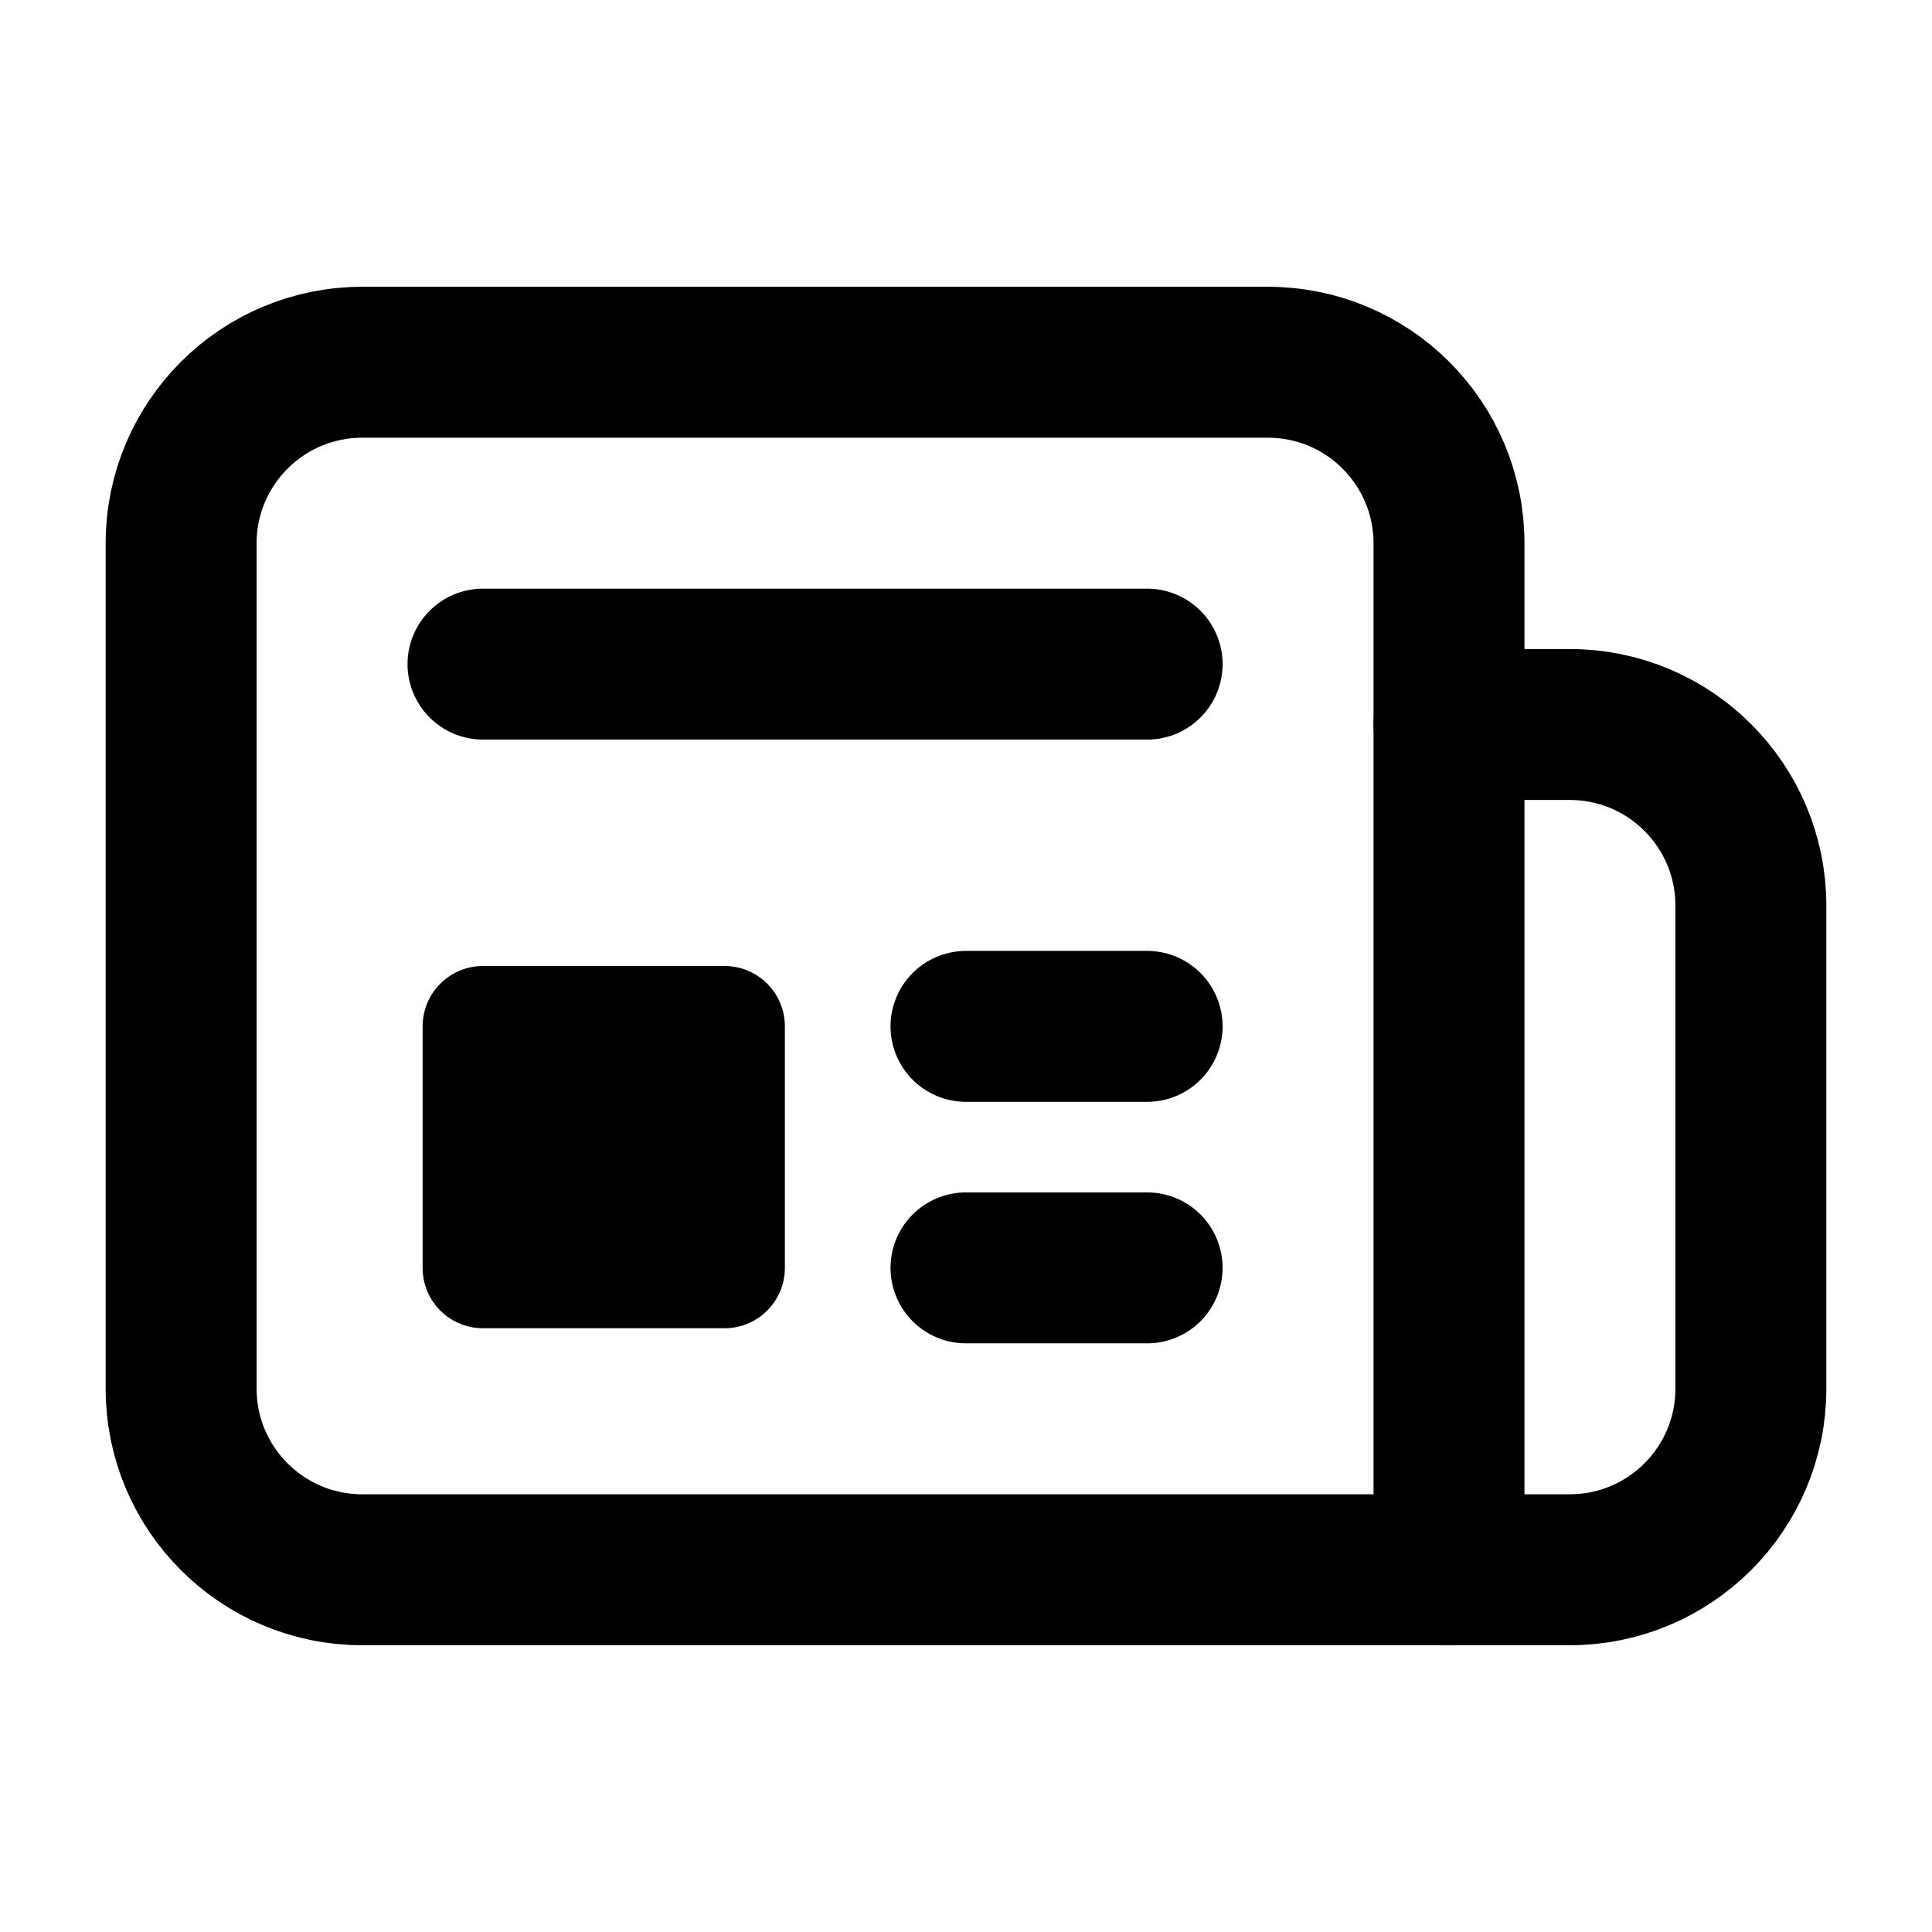
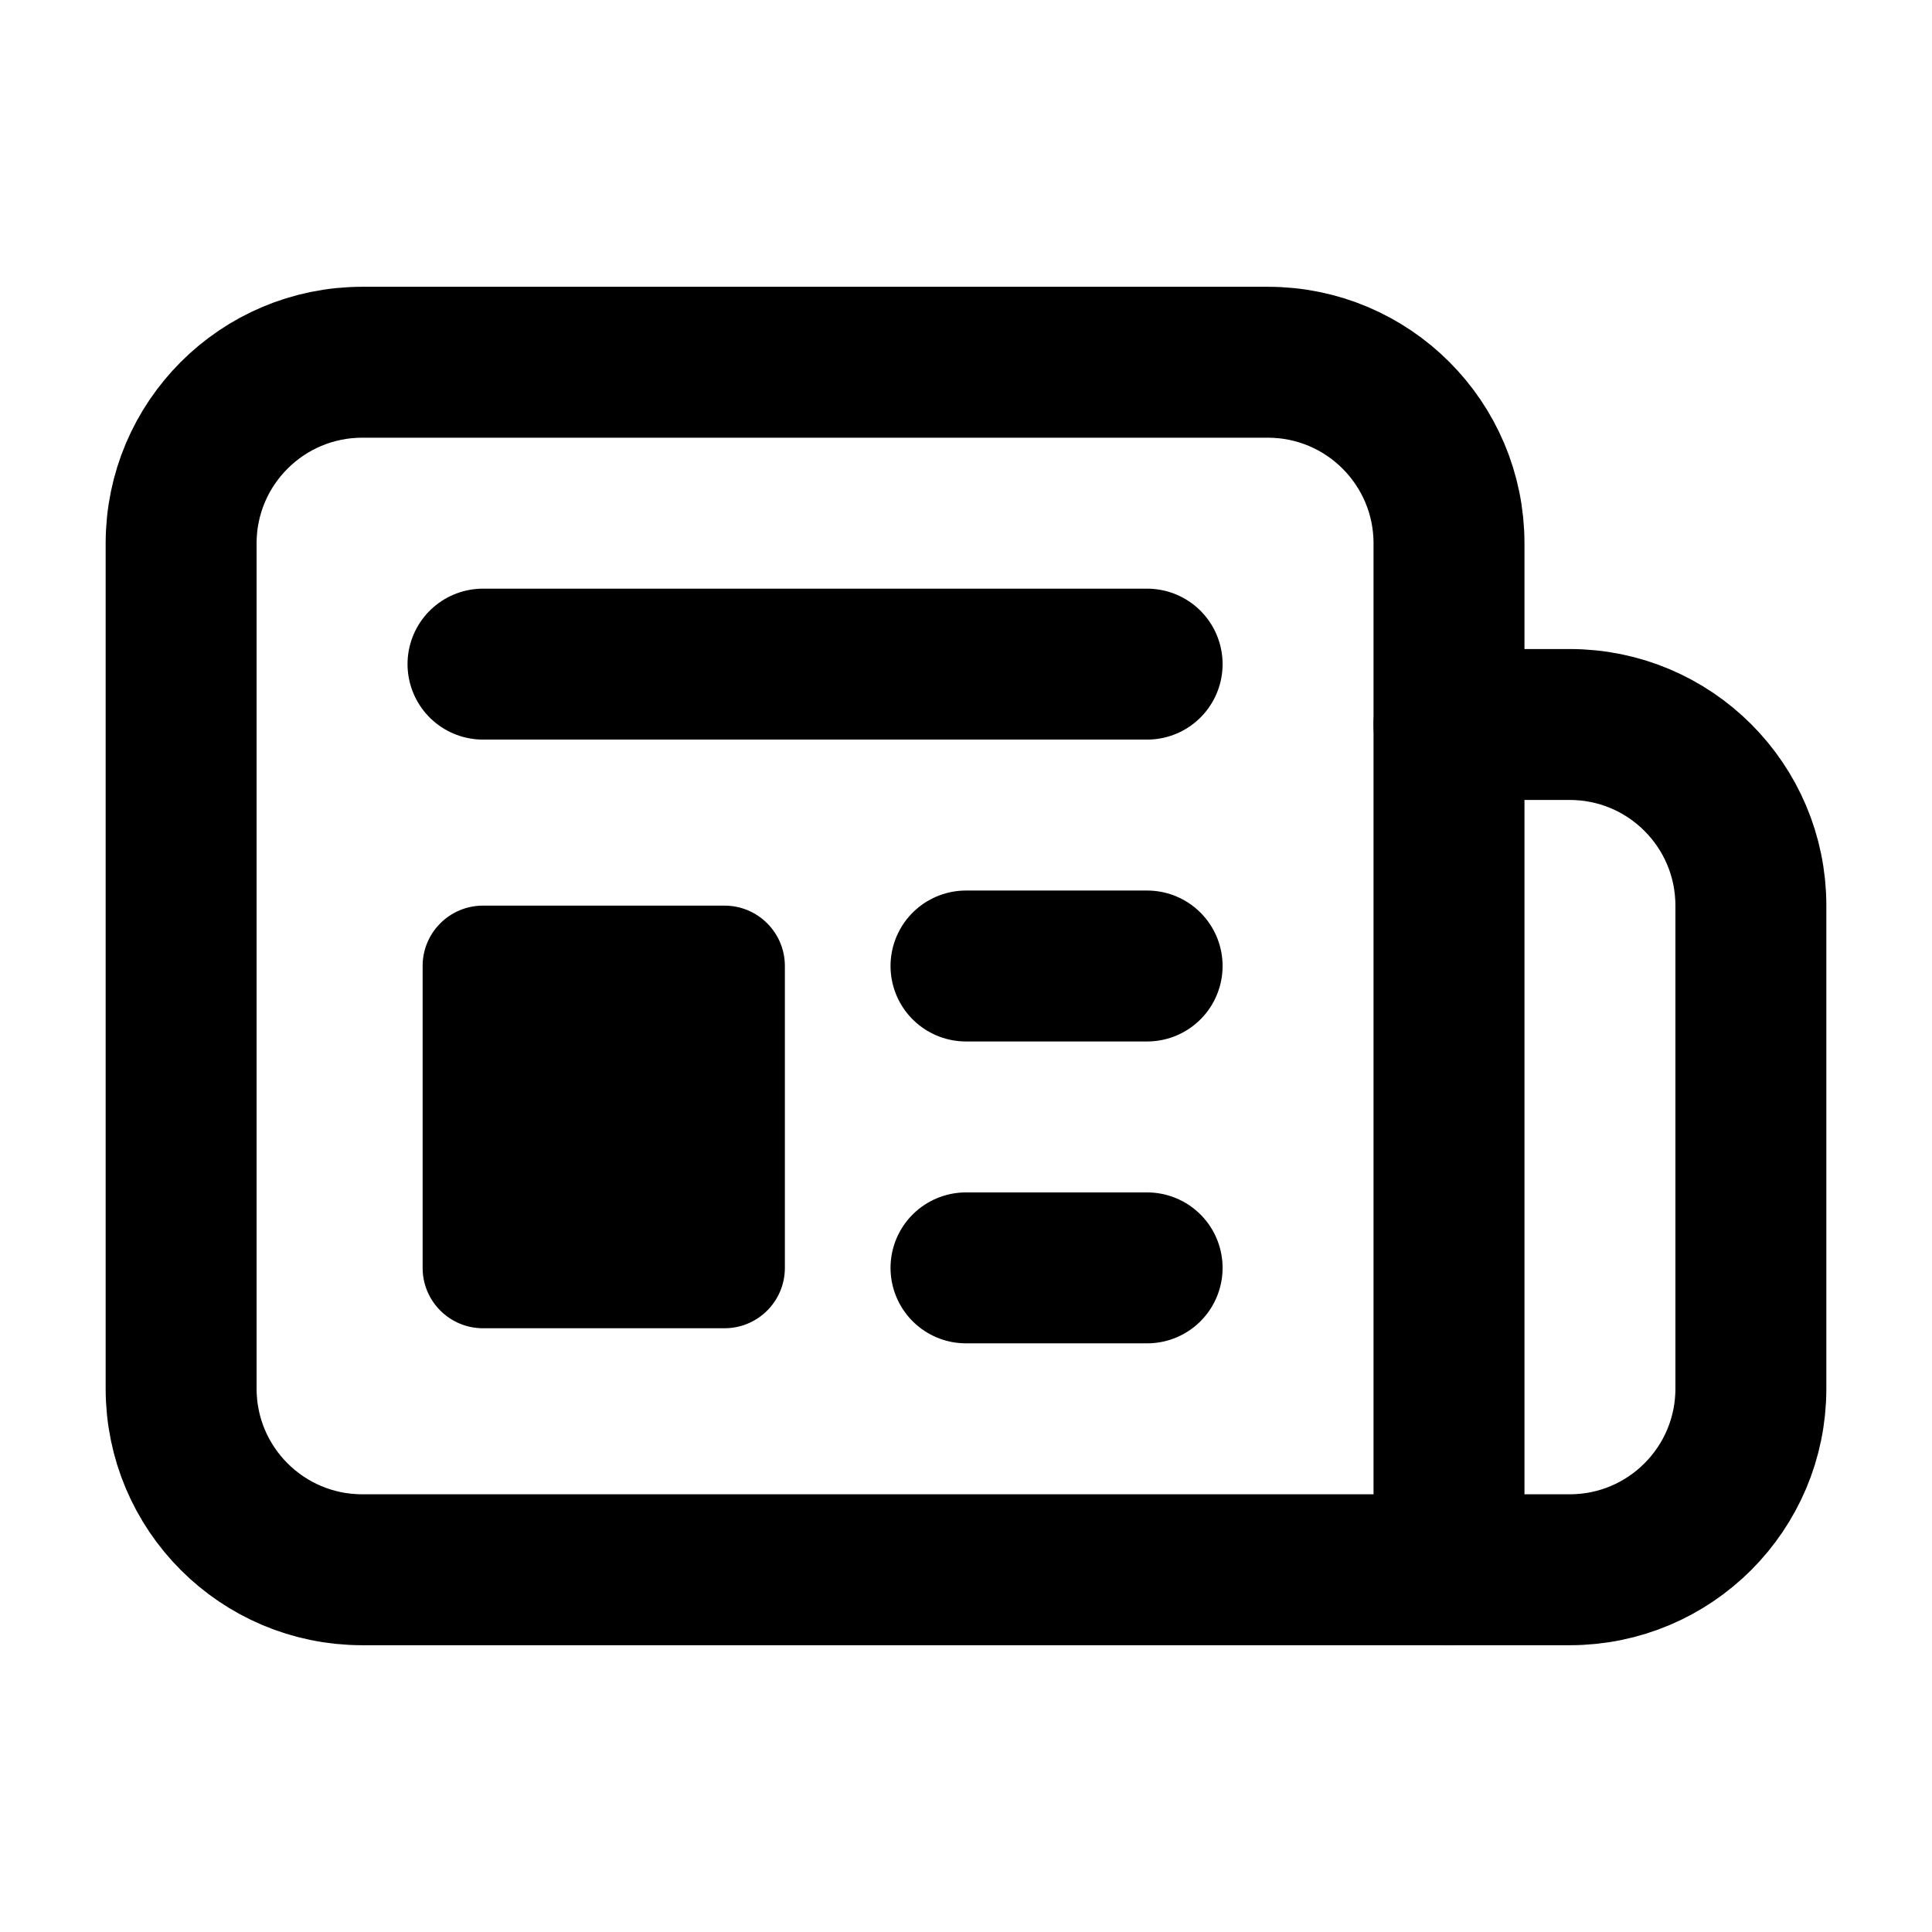
<svg xmlns="http://www.w3.org/2000/svg" data-set="area-pilot" data-keyline="horizontal" data-dot="free" width="16" height="16" viewBox="0 0 16 16" fill="none">
  <path data-filled="solid" d="M12 13H3A1.5 1.5 0 0 1 1.5 11.5V4.5A1.5 1.5 0 0 1 3 3H10.5A1.5 1.5 0 0 1 12 4.5Z" fill="none" stroke="currentColor" stroke-width="1.25" stroke-linecap="round" stroke-linejoin="round" />
  <path d="M12 6H13A1.5 1.5 0 0 1 14.5 7.5V11.5A1.5 1.5 0 0 1 13 13H12" fill="none" stroke="currentColor" stroke-width="1.25" stroke-linecap="round" stroke-linejoin="round" />
-   <rect data-filled="hole" x="3.5" y="8" width="3" height="3" rx="0.5" fill="currentColor" />
-   <path data-filled="knockout" d="M4 5.5H9.5M8 8.5H9.5M8 10.5H9.5" fill="none" stroke="currentColor" stroke-width="1.25" stroke-linecap="round" stroke-linejoin="round" />
+   <rect data-filled="hole" x="3.5" y="7.5" width="3" height="3.5" rx="0.5" fill="currentColor" />
+   <path data-filled="knockout" d="M4 5.5H9.5M8 8H9.5M8 10.5H9.5" fill="none" stroke="currentColor" stroke-width="1.25" stroke-linecap="round" stroke-linejoin="round" />
</svg>
